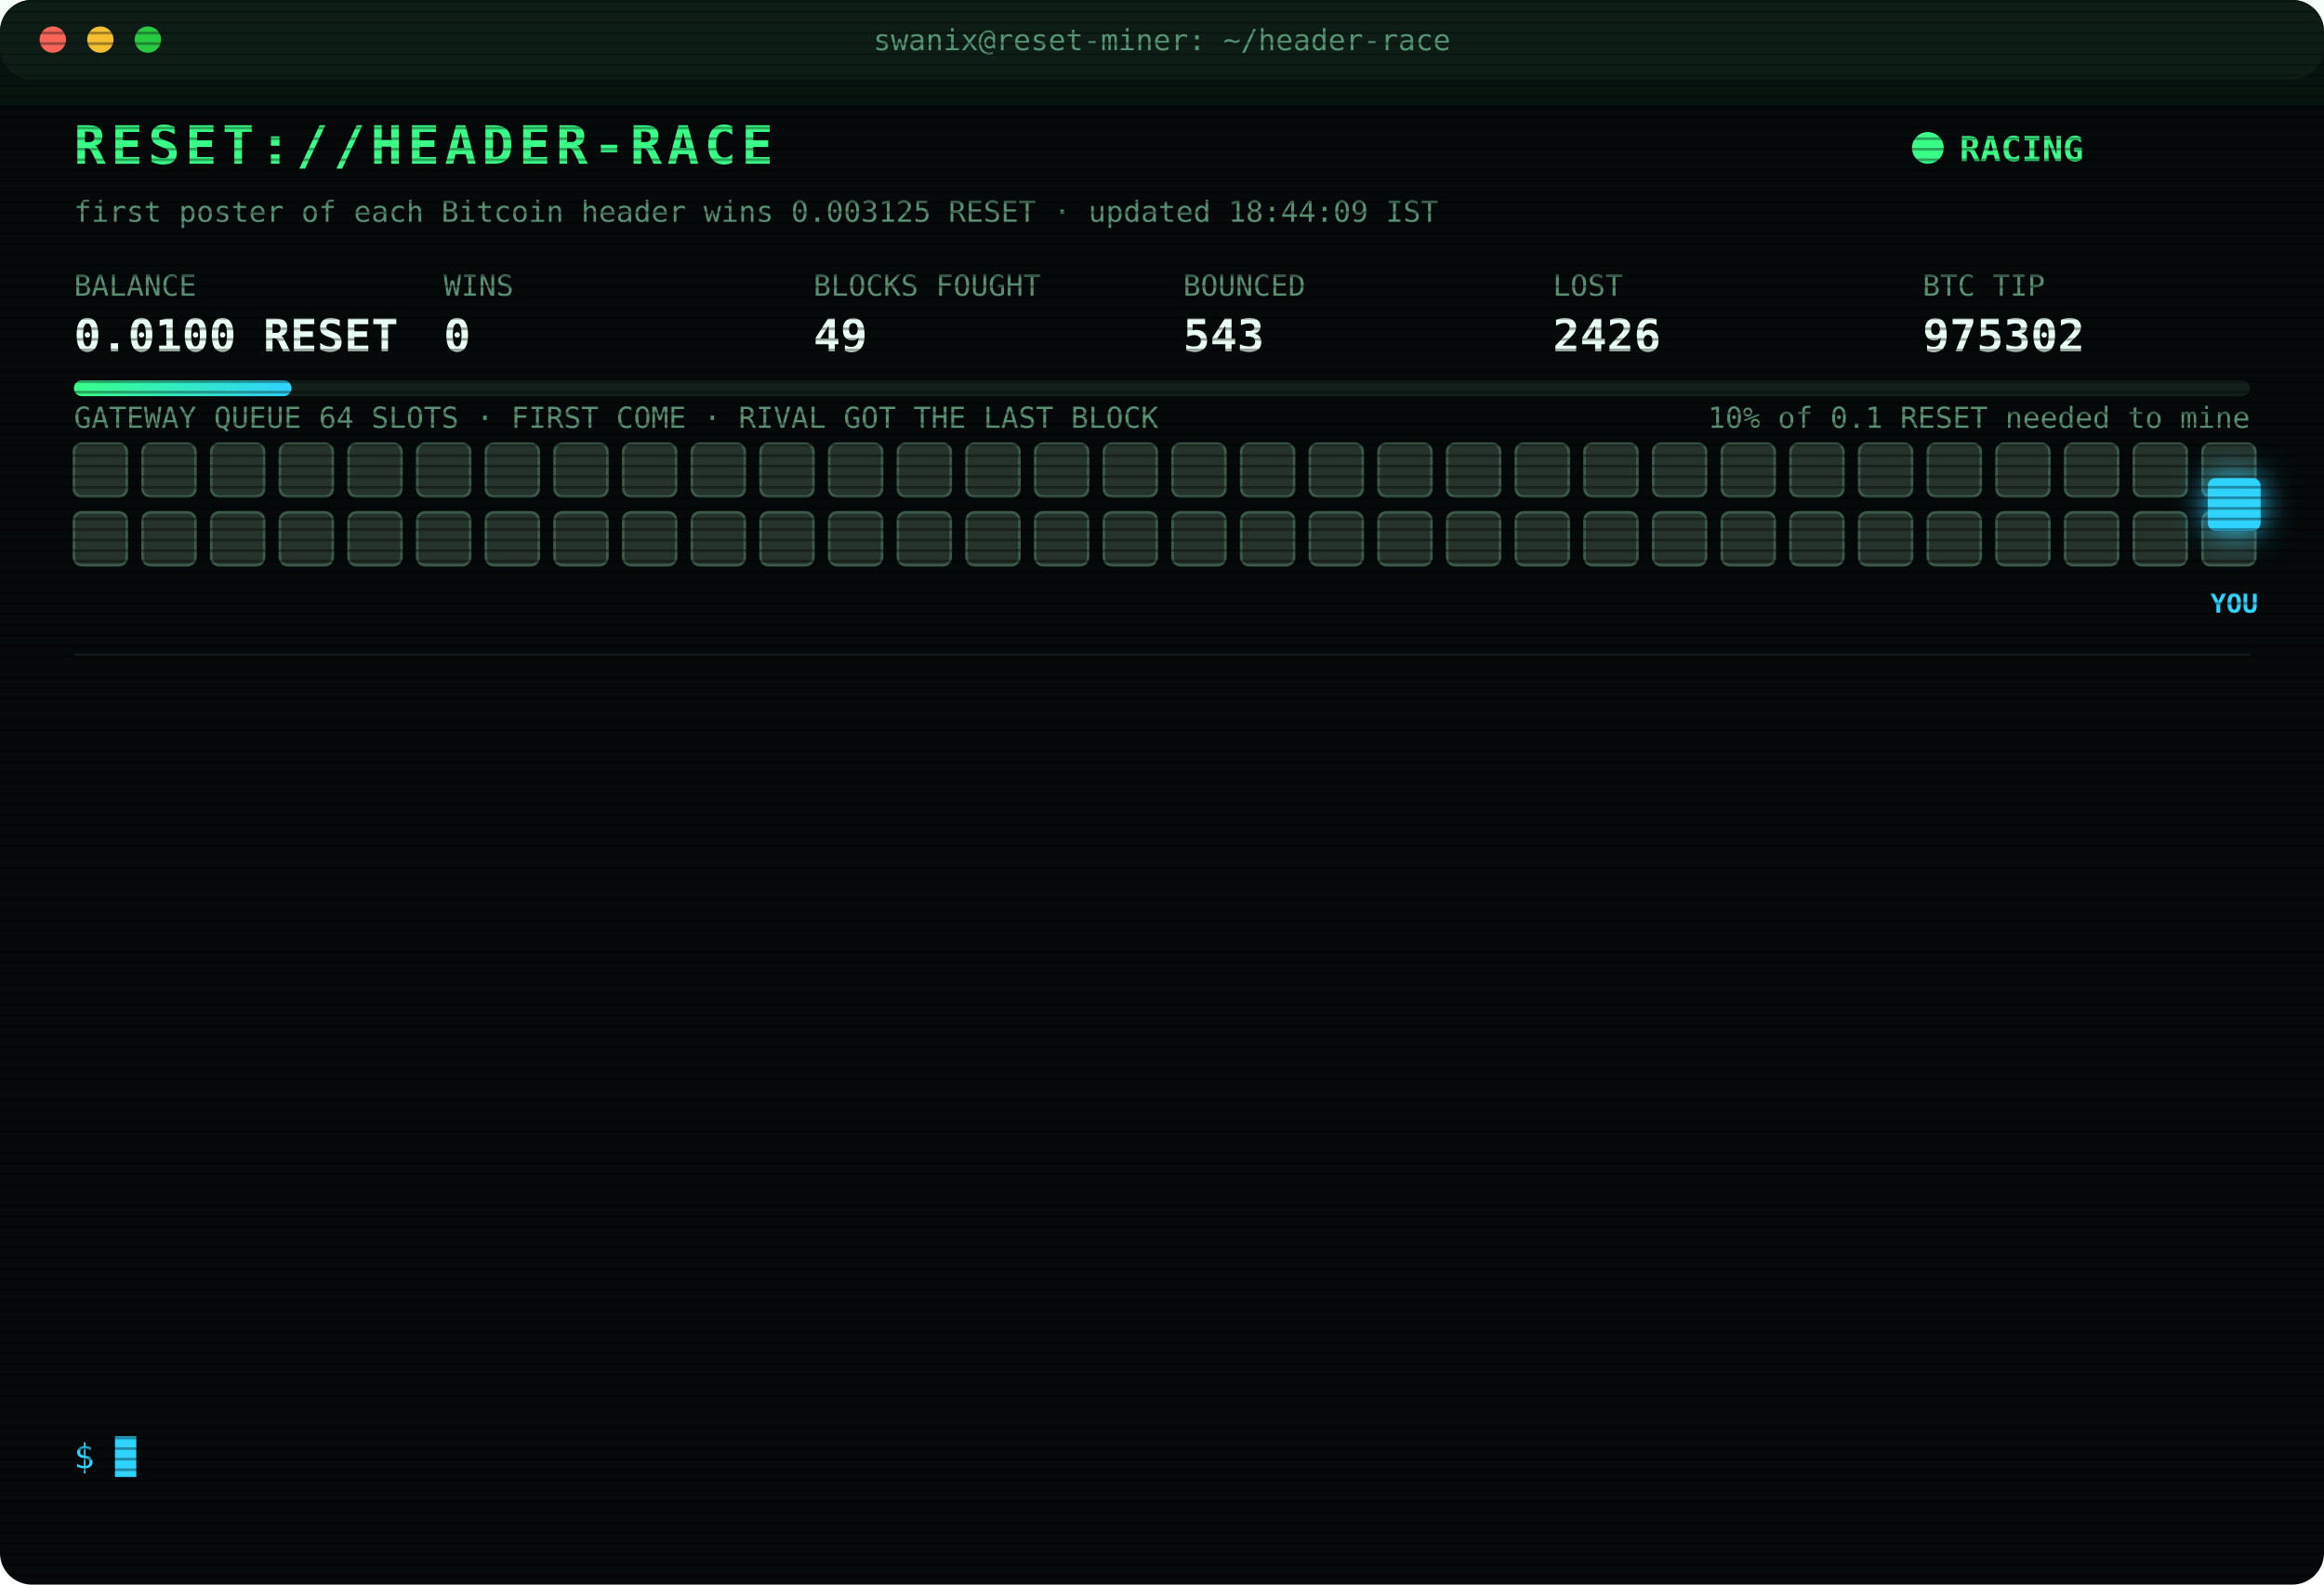
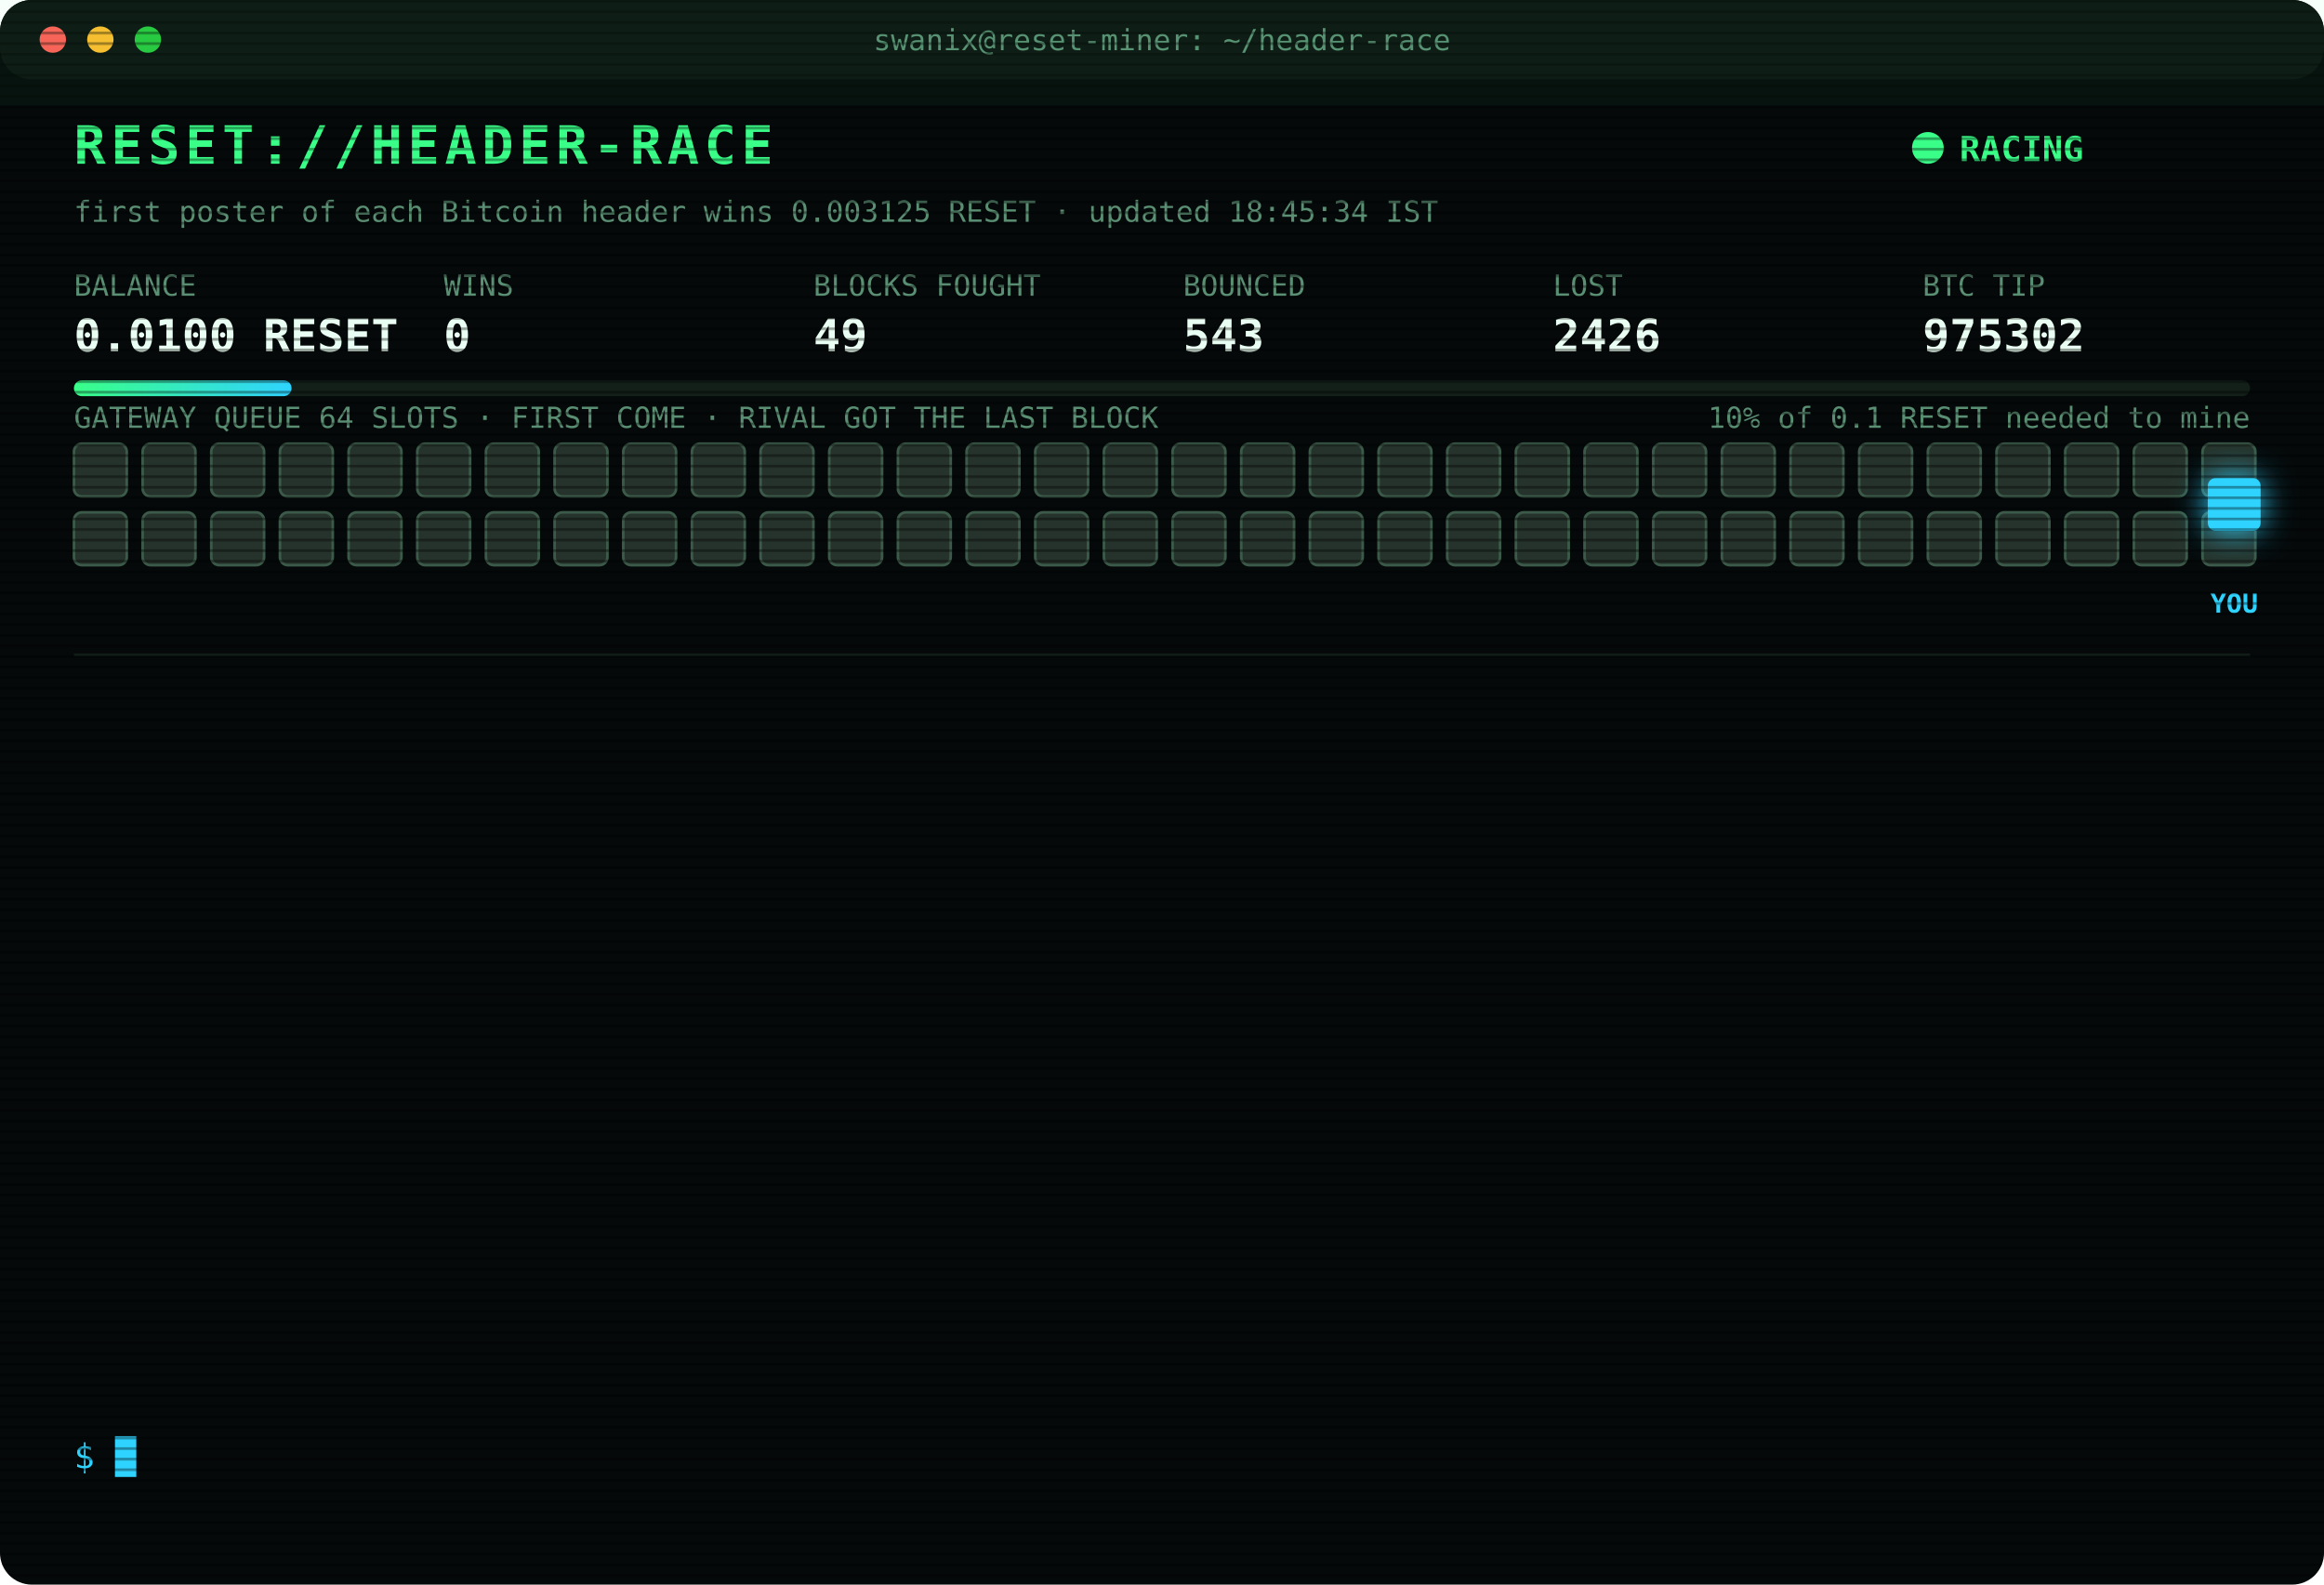
<svg xmlns="http://www.w3.org/2000/svg" width="880" height="600" viewBox="0 0 880 600" font-family="ui-monospace,SFMono-Regular,Menlo,Consolas,monospace">
  <style>
text{font-size:13px;fill:#7CFFB2}
.title{font-size:20px;font-weight:700;fill:#39FF88;letter-spacing:2px;animation:glitch 3s infinite steps(1)}
.sub{fill:#2fd3ff}.k{fill:#5a8f73;font-size:11px}.v{font-size:17px;font-weight:700;fill:#eafff3}
.ts{fill:#3f6b56}.boot{fill:#2fd3ff}.dim{fill:#5a8f73}.bad{fill:#ff4d6d}.warn{fill:#ffd23f}.mag{fill:#ff5cf0}.win{fill:#39FF88;font-weight:700}
.tag{font-size:10px;fill:#2fd3ff;font-weight:700}
.rival{fill:#26332c;stroke:#3c5a49;animation:jam 1.2s infinite alternate}
.idle{fill:#141c18;stroke:#22302a;animation:breathe 4s infinite}
.me{fill:#2fd3ff;filter:drop-shadow(0 0 6px #2fd3ff)}
.hover{animation:nudge 1.1s infinite ease-in-out}.bounce{animation:kick 1.4s infinite}
.ln{opacity:0;animation:in .4s forwards}
.cur{animation:blink 1s infinite steps(1)}
.scan{animation:scan 6s infinite linear}
.led{animation:blink 1.4s infinite}
@keyframes in{from{opacity:0;transform:translateX(-6px)}to{opacity:1;transform:none}}
@keyframes blink{50%{opacity:0}}
@keyframes jam{to{fill:#33463b}}
@keyframes breathe{50%{opacity:.4}}
@keyframes nudge{50%{transform:translateX(-10px)}}
@keyframes kick{0%,100%{transform:none}30%{transform:translateX(-14px)}55%{transform:translateX(10px) translateY(-6px)}}
@keyframes glitch{0%,92%{transform:none}93%{transform:translateX(2px);fill:#ff4d6d}95%{transform:translateX(-2px);fill:#2fd3ff}97%{transform:none}}
@keyframes scan{from{transform:translateY(-40px)}to{transform:translateY(600px)}}
</style>
  <defs>
    <pattern id="sl" width="4" height="4" patternUnits="userSpaceOnUse">
      <rect width="4" height="1" fill="#000" opacity=".35" />
    </pattern>
    <linearGradient id="bar">
      <stop offset="0" stop-color="#39FF88" />
      <stop offset="1" stop-color="#2fd3ff" />
    </linearGradient>
  </defs>
  <rect width="880" height="600" rx="12" fill="#05090a" />
  <rect width="880" height="30" rx="12" fill="#0d1512" />
  <circle cx="20" cy="15" r="5" fill="#ff5f57" />
  <circle cx="38" cy="15" r="5" fill="#febc2e" />
  <circle cx="56" cy="15" r="5" fill="#28c840" />
  <text x="440" y="19" text-anchor="middle" class="k">swanix@reset-miner: ~/header-race</text>
  <text x="28" y="62" class="title">RESET://HEADER-RACE</text>
  <circle class="led" cx="730" cy="56" r="6" fill="#39FF88" />
  <text x="742" y="61" class="win">RACING</text>
-   <text x="28" y="84" class="k">first poster of each Bitcoin header wins 0.003125 RESET · updated 18:44:09 IST</text>
+   <text x="28" y="84" class="k">first poster of each Bitcoin header wins 0.003125 RESET · updated 18:45:34 IST</text>
  <text x="28" y="112" class="k">BALANCE</text>
  <text x="28" y="133" class="v">0.0100 RESET</text>
  <text x="168" y="112" class="k">WINS</text>
  <text x="168" y="133" class="v">0</text>
  <text x="308" y="112" class="k">BLOCKS FOUGHT</text>
  <text x="308" y="133" class="v">49</text>
  <text x="448" y="112" class="k">BOUNCED</text>
  <text x="448" y="133" class="v">543</text>
  <text x="588" y="112" class="k">LOST</text>
  <text x="588" y="133" class="v">2426</text>
  <text x="728" y="112" class="k">BTC TIP</text>
  <text x="728" y="133" class="v">975302</text>
  <rect x="28" y="144" width="824" height="6" rx="3" fill="#13201a" />
  <rect x="28" y="144" width="82.4" height="6" rx="3" fill="url(#bar)" />
  <text x="852" y="162" text-anchor="end" class="k">10% of 0.1 RESET needed to mine</text>
  <text x="28" y="162" class="k">GATEWAY QUEUE 64 SLOTS · FIRST COME · RIVAL GOT THE LAST BLOCK</text>
  <rect class="rival" x="28" y="168" width="20" height="20" rx="3" style="animation-delay:0.00s" />
  <rect class="rival" x="54" y="168" width="20" height="20" rx="3" style="animation-delay:0.05s" />
  <rect class="rival" x="80" y="168" width="20" height="20" rx="3" style="animation-delay:0.10s" />
  <rect class="rival" x="106" y="168" width="20" height="20" rx="3" style="animation-delay:0.15s" />
  <rect class="rival" x="132" y="168" width="20" height="20" rx="3" style="animation-delay:0.20s" />
  <rect class="rival" x="158" y="168" width="20" height="20" rx="3" style="animation-delay:0.25s" />
  <rect class="rival" x="184" y="168" width="20" height="20" rx="3" style="animation-delay:0.30s" />
  <rect class="rival" x="210" y="168" width="20" height="20" rx="3" style="animation-delay:0.35s" />
  <rect class="rival" x="236" y="168" width="20" height="20" rx="3" style="animation-delay:0.40s" />
  <rect class="rival" x="262" y="168" width="20" height="20" rx="3" style="animation-delay:0.45s" />
  <rect class="rival" x="288" y="168" width="20" height="20" rx="3" style="animation-delay:0.50s" />
  <rect class="rival" x="314" y="168" width="20" height="20" rx="3" style="animation-delay:0.55s" />
  <rect class="rival" x="340" y="168" width="20" height="20" rx="3" style="animation-delay:0.60s" />
  <rect class="rival" x="366" y="168" width="20" height="20" rx="3" style="animation-delay:0.65s" />
  <rect class="rival" x="392" y="168" width="20" height="20" rx="3" style="animation-delay:0.70s" />
  <rect class="rival" x="418" y="168" width="20" height="20" rx="3" style="animation-delay:0.75s" />
  <rect class="rival" x="444" y="168" width="20" height="20" rx="3" style="animation-delay:0.80s" />
  <rect class="rival" x="470" y="168" width="20" height="20" rx="3" style="animation-delay:0.85s" />
  <rect class="rival" x="496" y="168" width="20" height="20" rx="3" style="animation-delay:0.90s" />
  <rect class="rival" x="522" y="168" width="20" height="20" rx="3" style="animation-delay:0.95s" />
  <rect class="rival" x="548" y="168" width="20" height="20" rx="3" style="animation-delay:1.00s" />
  <rect class="rival" x="574" y="168" width="20" height="20" rx="3" style="animation-delay:1.05s" />
  <rect class="rival" x="600" y="168" width="20" height="20" rx="3" style="animation-delay:1.10s" />
  <rect class="rival" x="626" y="168" width="20" height="20" rx="3" style="animation-delay:1.15s" />
  <rect class="rival" x="652" y="168" width="20" height="20" rx="3" style="animation-delay:1.20s" />
  <rect class="rival" x="678" y="168" width="20" height="20" rx="3" style="animation-delay:1.25s" />
  <rect class="rival" x="704" y="168" width="20" height="20" rx="3" style="animation-delay:1.30s" />
  <rect class="rival" x="730" y="168" width="20" height="20" rx="3" style="animation-delay:1.35s" />
  <rect class="rival" x="756" y="168" width="20" height="20" rx="3" style="animation-delay:1.40s" />
  <rect class="rival" x="782" y="168" width="20" height="20" rx="3" style="animation-delay:1.45s" />
  <rect class="rival" x="808" y="168" width="20" height="20" rx="3" style="animation-delay:1.50s" />
  <rect class="rival" x="834" y="168" width="20" height="20" rx="3" style="animation-delay:1.55s" />
  <rect class="rival" x="28" y="194" width="20" height="20" rx="3" style="animation-delay:1.60s" />
  <rect class="rival" x="54" y="194" width="20" height="20" rx="3" style="animation-delay:1.65s" />
  <rect class="rival" x="80" y="194" width="20" height="20" rx="3" style="animation-delay:1.70s" />
  <rect class="rival" x="106" y="194" width="20" height="20" rx="3" style="animation-delay:1.75s" />
  <rect class="rival" x="132" y="194" width="20" height="20" rx="3" style="animation-delay:1.80s" />
  <rect class="rival" x="158" y="194" width="20" height="20" rx="3" style="animation-delay:1.85s" />
  <rect class="rival" x="184" y="194" width="20" height="20" rx="3" style="animation-delay:1.90s" />
  <rect class="rival" x="210" y="194" width="20" height="20" rx="3" style="animation-delay:1.95s" />
  <rect class="rival" x="236" y="194" width="20" height="20" rx="3" style="animation-delay:2.00s" />
  <rect class="rival" x="262" y="194" width="20" height="20" rx="3" style="animation-delay:2.05s" />
  <rect class="rival" x="288" y="194" width="20" height="20" rx="3" style="animation-delay:2.10s" />
  <rect class="rival" x="314" y="194" width="20" height="20" rx="3" style="animation-delay:2.15s" />
  <rect class="rival" x="340" y="194" width="20" height="20" rx="3" style="animation-delay:2.20s" />
  <rect class="rival" x="366" y="194" width="20" height="20" rx="3" style="animation-delay:2.25s" />
  <rect class="rival" x="392" y="194" width="20" height="20" rx="3" style="animation-delay:2.30s" />
  <rect class="rival" x="418" y="194" width="20" height="20" rx="3" style="animation-delay:2.35s" />
  <rect class="rival" x="444" y="194" width="20" height="20" rx="3" style="animation-delay:2.40s" />
  <rect class="rival" x="470" y="194" width="20" height="20" rx="3" style="animation-delay:2.45s" />
  <rect class="rival" x="496" y="194" width="20" height="20" rx="3" style="animation-delay:2.50s" />
  <rect class="rival" x="522" y="194" width="20" height="20" rx="3" style="animation-delay:2.55s" />
  <rect class="rival" x="548" y="194" width="20" height="20" rx="3" style="animation-delay:2.60s" />
  <rect class="rival" x="574" y="194" width="20" height="20" rx="3" style="animation-delay:2.65s" />
  <rect class="rival" x="600" y="194" width="20" height="20" rx="3" style="animation-delay:2.70s" />
  <rect class="rival" x="626" y="194" width="20" height="20" rx="3" style="animation-delay:2.75s" />
  <rect class="rival" x="652" y="194" width="20" height="20" rx="3" style="animation-delay:2.80s" />
  <rect class="rival" x="678" y="194" width="20" height="20" rx="3" style="animation-delay:2.85s" />
  <rect class="rival" x="704" y="194" width="20" height="20" rx="3" style="animation-delay:2.90s" />
  <rect class="rival" x="730" y="194" width="20" height="20" rx="3" style="animation-delay:2.95s" />
  <rect class="rival" x="756" y="194" width="20" height="20" rx="3" style="animation-delay:3.00s" />
  <rect class="rival" x="782" y="194" width="20" height="20" rx="3" style="animation-delay:3.05s" />
  <rect class="rival" x="808" y="194" width="20" height="20" rx="3" style="animation-delay:3.10s" />
  <rect class="rival" x="834" y="194" width="20" height="20" rx="3" style="animation-delay:3.15s" />
  <g class="hover">
    <rect class="me" x="836" y="181" width="20" height="20" rx="3" />
    <text class="tag" x="846" y="232" text-anchor="middle">YOU</text>
  </g>
  <line x1="28" x2="852" y1="248" y2="248" stroke="#13201a" />
  <g class="ln" style="animation-delay:0.40s">
    <text x="28" y="270" class="ts">16:13:50</text>
    <text x="104" y="270" class="bad">[LOST] #975288 taken by a rival miner</text>
  </g>
  <g class="ln" style="animation-delay:0.65s">
    <text x="28" y="292" class="ts">16:15:18</text>
    <text x="104" y="292" class="bad">[LOST] #975289 taken by a rival miner</text>
  </g>
  <g class="ln" style="animation-delay:0.90s">
    <text x="28" y="314" class="ts">16:23:29</text>
    <text x="104" y="314" class="bad">[LOST] #975290 taken by a rival miner</text>
  </g>
  <g class="ln" style="animation-delay:1.15s">
    <text x="28" y="336" class="ts">16:24:13</text>
    <text x="104" y="336" class="bad">[LOST] #975291 taken by a rival miner</text>
  </g>
  <g class="ln" style="animation-delay:1.40s">
    <text x="28" y="358" class="ts">16:28:55</text>
    <text x="104" y="358" class="bad">[LOST] #975292 taken by a rival miner</text>
  </g>
  <g class="ln" style="animation-delay:1.65s">
    <text x="28" y="380" class="ts">16:42:59</text>
    <text x="104" y="380" class="bad">[LOST] #975293 taken by a rival miner</text>
  </g>
  <g class="ln" style="animation-delay:1.90s">
    <text x="28" y="402" class="ts">17:04:09</text>
    <text x="104" y="402" class="bad">[LOST] #975295 taken by a rival miner</text>
  </g>
  <g class="ln" style="animation-delay:2.15s">
    <text x="28" y="424" class="ts">17:18:44</text>
    <text x="104" y="424" class="bad">[LOST] #975296 taken by a rival miner</text>
  </g>
  <g class="ln" style="animation-delay:2.40s">
    <text x="28" y="446" class="ts">17:20:49</text>
    <text x="104" y="446" class="bad">[LOST] #975297 taken by a rival miner</text>
  </g>
  <g class="ln" style="animation-delay:2.65s">
    <text x="28" y="468" class="ts">17:24:51</text>
    <text x="104" y="468" class="bad">[LOST] #975299 taken by a rival miner</text>
  </g>
  <g class="ln" style="animation-delay:2.90s">
    <text x="28" y="490" class="ts">18:04:03</text>
    <text x="104" y="490" class="bad">[LOST] #975300 taken by a rival miner</text>
  </g>
  <g class="ln" style="animation-delay:3.15s">
    <text x="28" y="512" class="ts">18:35:30</text>
    <text x="104" y="512" class="bad">[LOST] #975301 taken by a rival miner</text>
  </g>
  <g class="ln" style="animation-delay:3.40s">
    <text x="28" y="534" class="ts">18:44:09</text>
    <text x="104" y="534" class="bad">[LOST] #975302 taken by a rival miner</text>
  </g>
  <text x="28" y="556" class="sub">$ <tspan class="cur">█</tspan>
  </text>
  <rect width="880" height="600" rx="12" fill="url(#sl)" pointer-events="none" />
  <rect class="scan" width="880" height="40" fill="#39FF88" opacity=".04" />
</svg>
